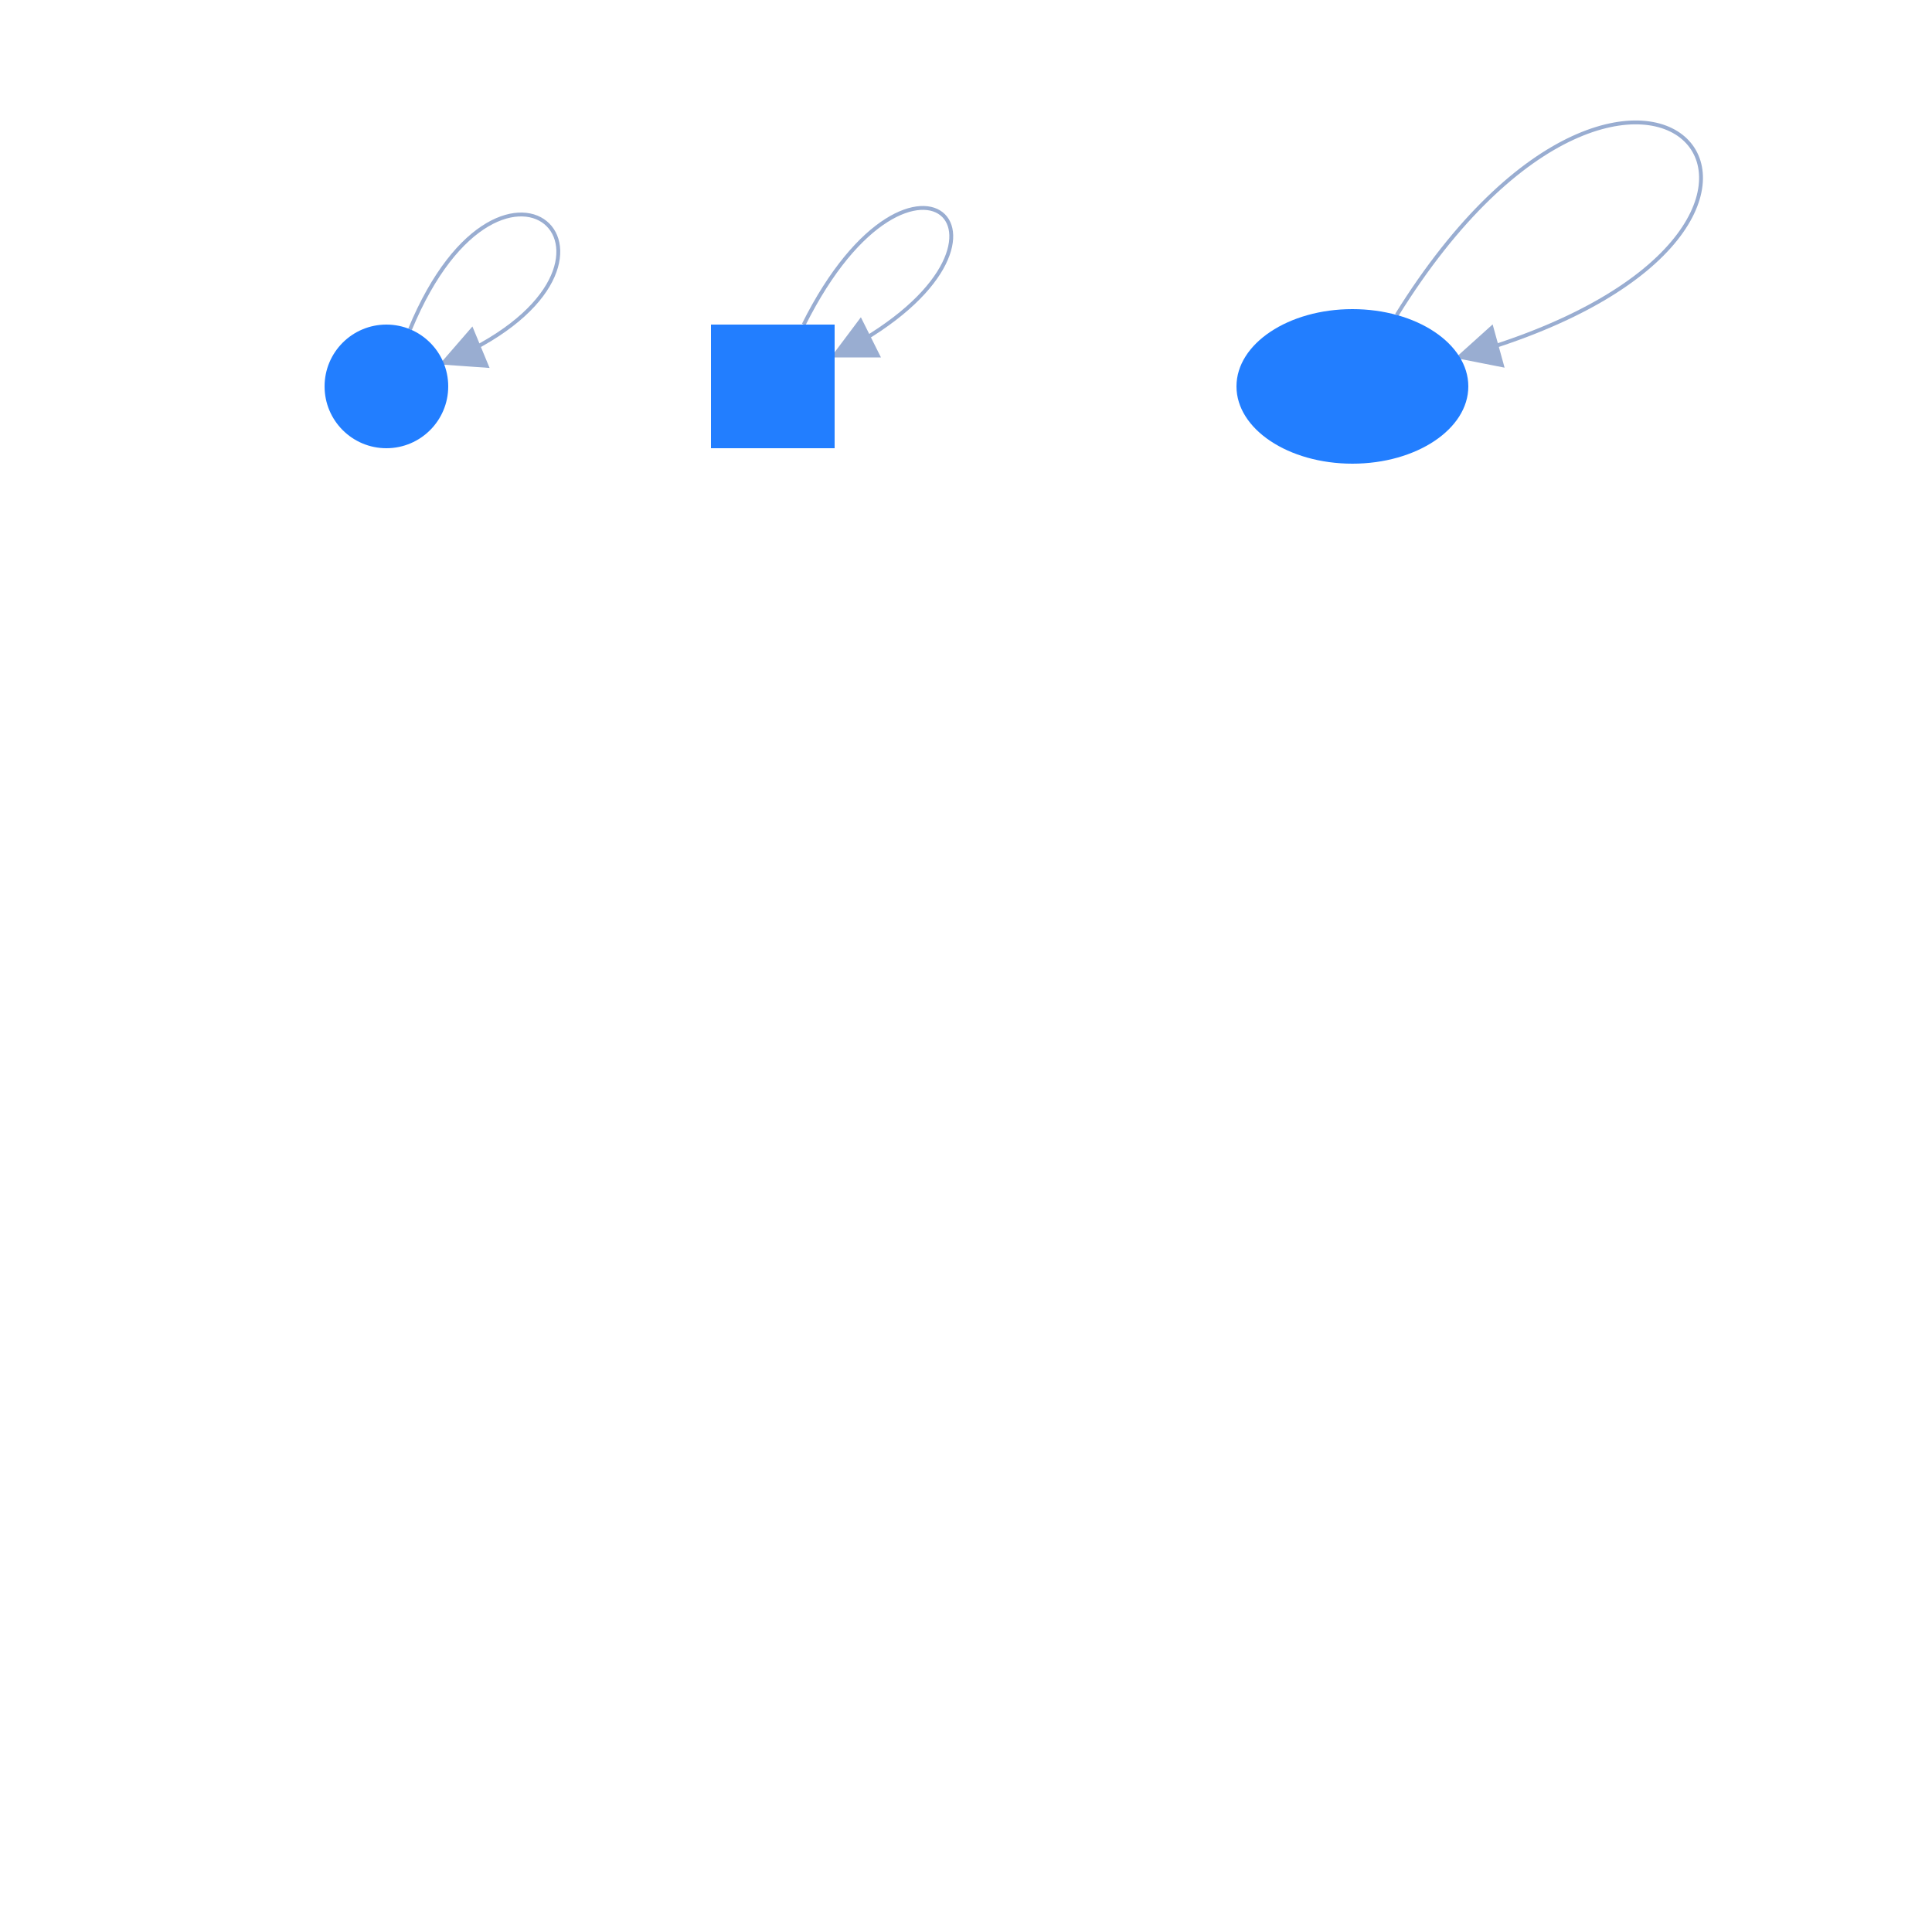
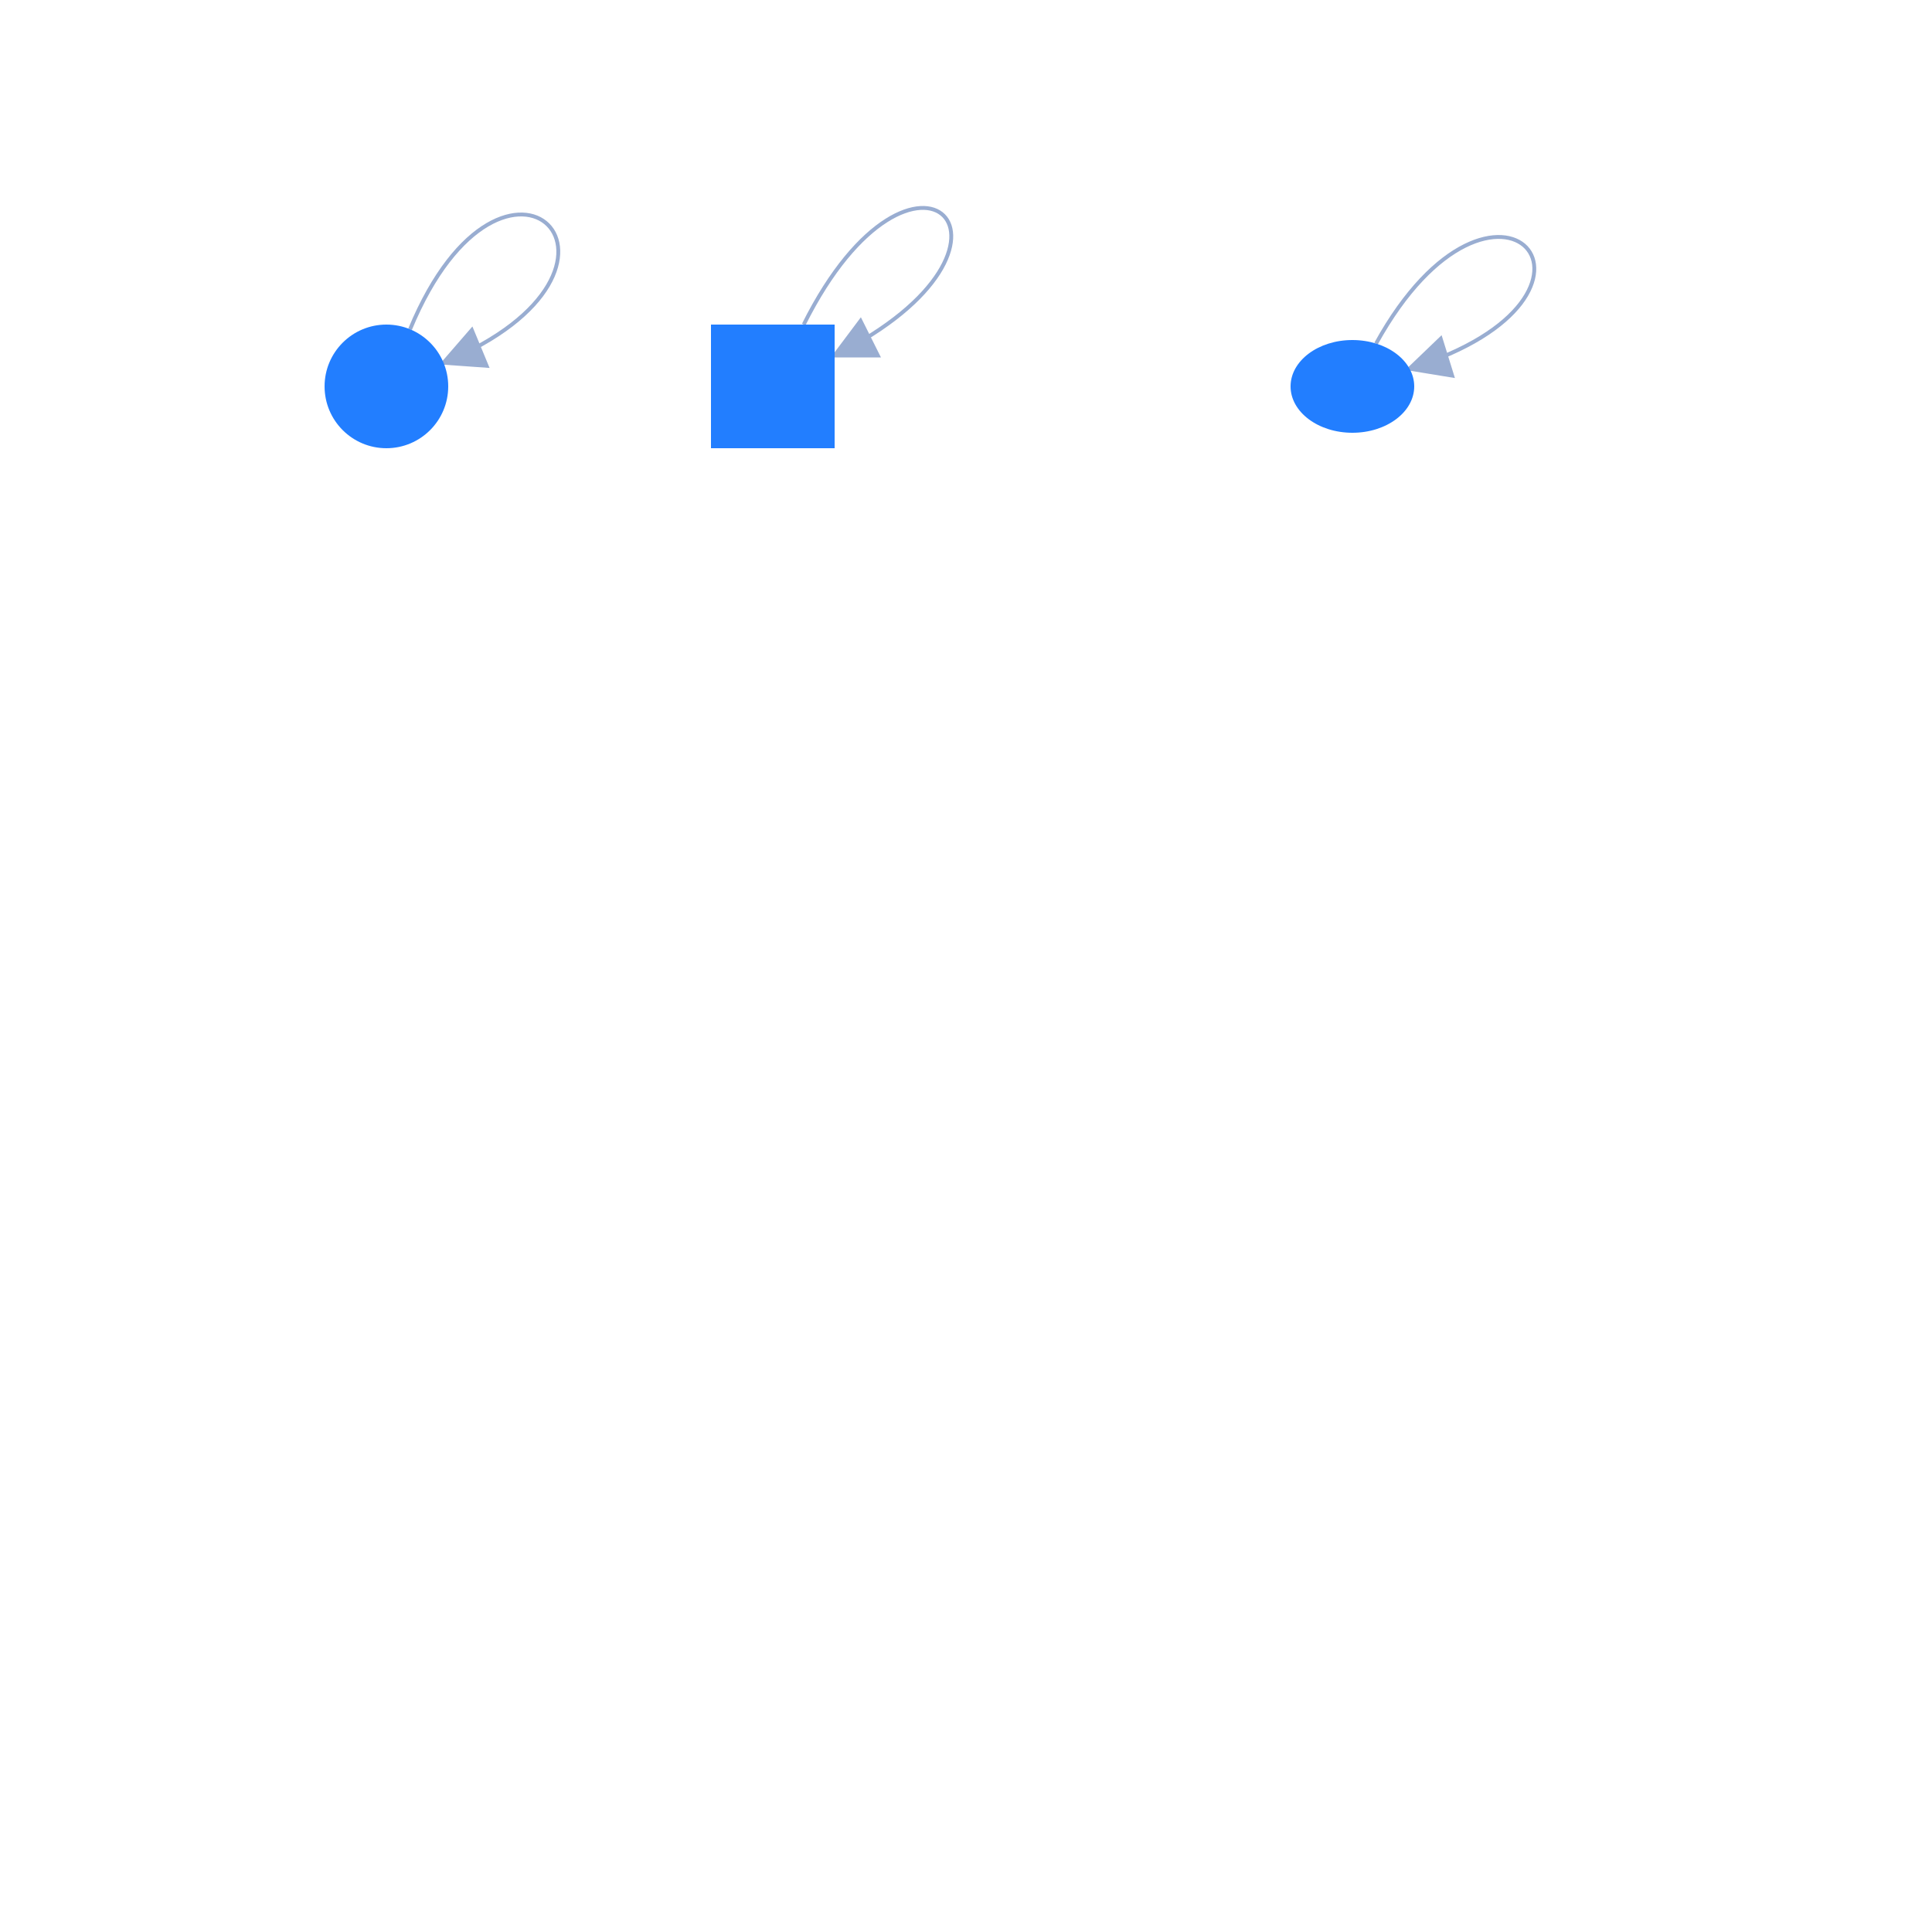
<svg xmlns="http://www.w3.org/2000/svg" width="500" height="500" style="background: transparent; position: fixed; outline: none;" color-interpolation-filters="sRGB" tabindex="1">
  <defs />
  <g transform="matrix(1,0,0,1,0,0)">
    <g fill="none" transform="matrix(1,0,0,1,0,0)">
      <g fill="none" stroke="transparent" stroke-width="01" />
      <g fill="none" transform="matrix(1,0,0,1,0,0)" />
      <g fill="none" transform="matrix(1,0,0,1,0,0)">
        <g fill="none" transform="matrix(1,0,0,1,0,0)">
          <g transform="matrix(1,0,0,1,106.1229,55.51043)">
-             <path fill="none" d="M 0,29.707 C 24.492 -29.421,67.787 13.875,8.659 38.367 L 13.279,36.453" stroke-width="1" stroke="rgba(153,173,209,1)" marker-end="[object Object]" />
-             <path fill="none" d="M 5.902,44.346 C -18.589 -14.782,42.64 -14.782,18.148 44.346 L 20.062,39.727" stroke-width="3" stroke="transparent" marker-end="[object Object]" />
+             <path fill="none" d="M 0,29.707 C 24.492 -29.421,67.787 13.875,8.659 38.367 L 13.279,36.453" stroke-width="1" stroke="rgba(153,173,209,1)" marker-end="true" />
+             <path fill="none" d="M 5.902,44.346 C -18.589 -14.782,42.64 -14.782,18.148 44.346 L 20.062,39.727" stroke-width="3" stroke="transparent" marker-end="true" />
            <g transform="matrix(0.92388,-0.382683,0.382683,0.92388,13.27853,36.45322)">
              <path fill="rgba(153,173,209,1)" d="M 0,5 L 10,0 L 10,10 Z" transform="translate(-5,-5)" stroke-width="1" stroke="rgba(153,173,209,1)" />
              <path fill="transparent" d="M 0,5 L 10,0 L 10,10 Z" transform="translate(-5,-5)" stroke-width="7" stroke="transparent" />
            </g>
          </g>
        </g>
        <g fill="none" transform="matrix(1,0,0,1,0,0)">
          <g transform="matrix(1,0,0,1,208,53.81021)">
-             <path fill="none" d="M 0,30.19 C 28.622 -27.054,65.243 9.568,8 38.19 L 12.472,35.954" stroke-width="1" stroke="rgba(153,173,209,1)" marker-end="[object Object]" />
-             <path fill="none" d="M 6.766,42.933 C -21.855 -14.311,51.388 -14.311,22.766 42.933 L 25.003,38.46" stroke-width="3" stroke="transparent" marker-end="[object Object]" />
+             <path fill="none" d="M 0,30.19 C 28.622 -27.054,65.243 9.568,8 38.19 L 12.472,35.954" stroke-width="1" stroke="rgba(153,173,209,1)" marker-end="true" />
+             <path fill="none" d="M 6.766,42.933 C -21.855 -14.311,51.388 -14.311,22.766 42.933 L 25.003,38.46" stroke-width="3" stroke="transparent" marker-end="true" />
            <g transform="matrix(0.894427,-0.447214,0.447214,0.894427,12.47214,35.95372)">
              <path fill="rgba(153,173,209,1)" d="M 0,5 L 10,0 L 10,10 Z" transform="translate(-5,-5)" stroke-width="1" stroke="rgba(153,173,209,1)" />
              <path fill="transparent" d="M 0,5 L 10,0 L 10,10 Z" transform="translate(-5,-5)" stroke-width="7" stroke="transparent" />
            </g>
          </g>
        </g>
        <g fill="none" transform="matrix(1,0,0,1,0,0)">
-           <g transform="matrix(1,0,0,1,361.4805,31.68192)">
-             <path fill="none" d="M 0,49.84 C 63.33 -52.088,131.907 28.723,16.236 60.664 L 21.055,59.334" stroke-width="1" stroke="rgba(153,173,209,1)" marker-end="[object Object]" />
-             <path fill="none" d="M 15.984,76.446 C -47.346 -25.482,102.275 -25.482,38.945 76.446 L 41.584,72.199" stroke-width="3" stroke="transparent" marker-end="[object Object]" />
-             <g transform="matrix(0.963923,-0.26618,0.26618,0.963923,21.0555,59.33351)">
+           <g transform="matrix(1,0,0,1,356.1229,61.32225)">
+             <path fill="none" d="M 0,27.591 C 30.941 -28.432,69.778 15.098,8.659 34.086 L 13.434,32.602" stroke-width="1" stroke="rgba(153,173,209,1)" marker-end="true" />
+             <path fill="none" d="M 7.721,42.018 C -23.22 -14.006,50.908 -14.006,19.967 42.018 L 22.384,37.641" stroke-width="3" stroke="transparent" marker-end="true" />
+             <g transform="matrix(0.954979,-0.296674,0.296674,0.954979,13.43403,32.60218)">
              <path fill="rgba(153,173,209,1)" d="M 0,5 L 10,0 L 10,10 Z" transform="translate(-5,-5)" stroke-width="1" stroke="rgba(153,173,209,1)" />
              <path fill="transparent" d="M 0,5 L 10,0 L 10,10 Z" transform="translate(-5,-5)" stroke-width="7" stroke="transparent" />
            </g>
          </g>
        </g>
      </g>
      <g fill="none" transform="matrix(1,0,0,1,0,0)">
        <g fill="none" transform="matrix(1,0,0,1,100,100)">
          <g transform="matrix(1,0,0,1,0,0)">
            <circle fill="rgba(34,126,255,1)" transform="translate(-16,-16)" cx="16" cy="16" r="16" stroke-width="0" />
          </g>
        </g>
        <g fill="none" transform="matrix(1,0,0,1,200,100)">
          <g transform="matrix(1,0,0,1,-16,-16)">
            <path fill="rgba(34,126,255,1)" d="M 0,0 l 32,0 l 0,32 l-32 0 z" r="16" stroke-width="0" width="32" height="32" />
          </g>
        </g>
        <g fill="none" transform="matrix(1,0,0,1,350,100)">
          <g transform="matrix(1,0,0,1,0,0)">
-             <ellipse fill="rgba(34,126,255,1)" transform="translate(-30,-20)" cx="30" cy="20" r="16" stroke-width="0" rx="30" ry="20" />
+             <ellipse fill="rgba(34,126,255,1)" transform="translate(-16,-12)" cx="16" cy="12" r="16" stroke-width="0" rx="16" ry="12" />
          </g>
        </g>
      </g>
    </g>
  </g>
</svg>
